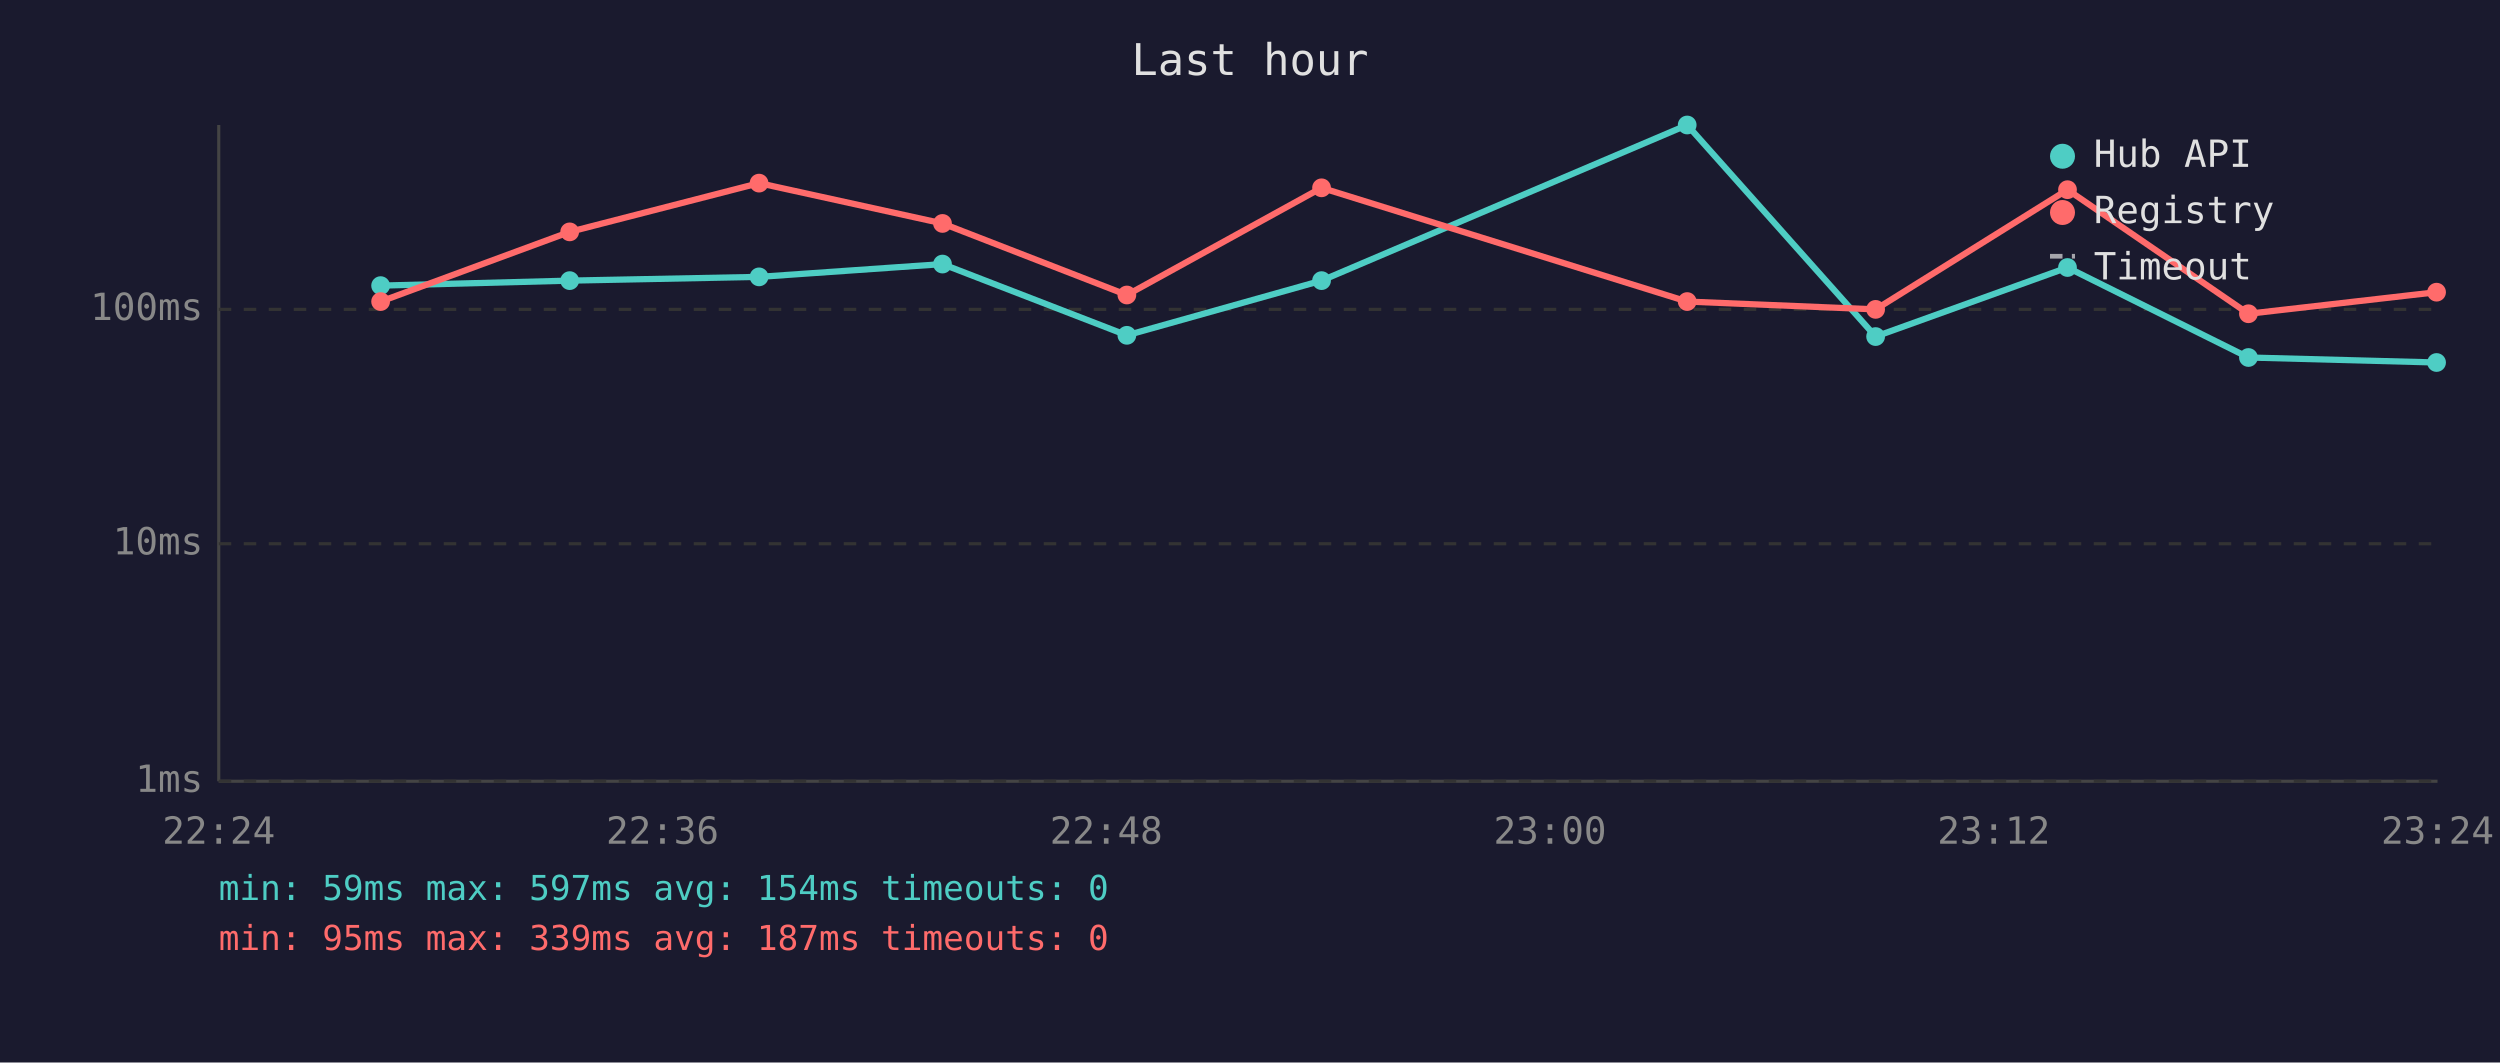
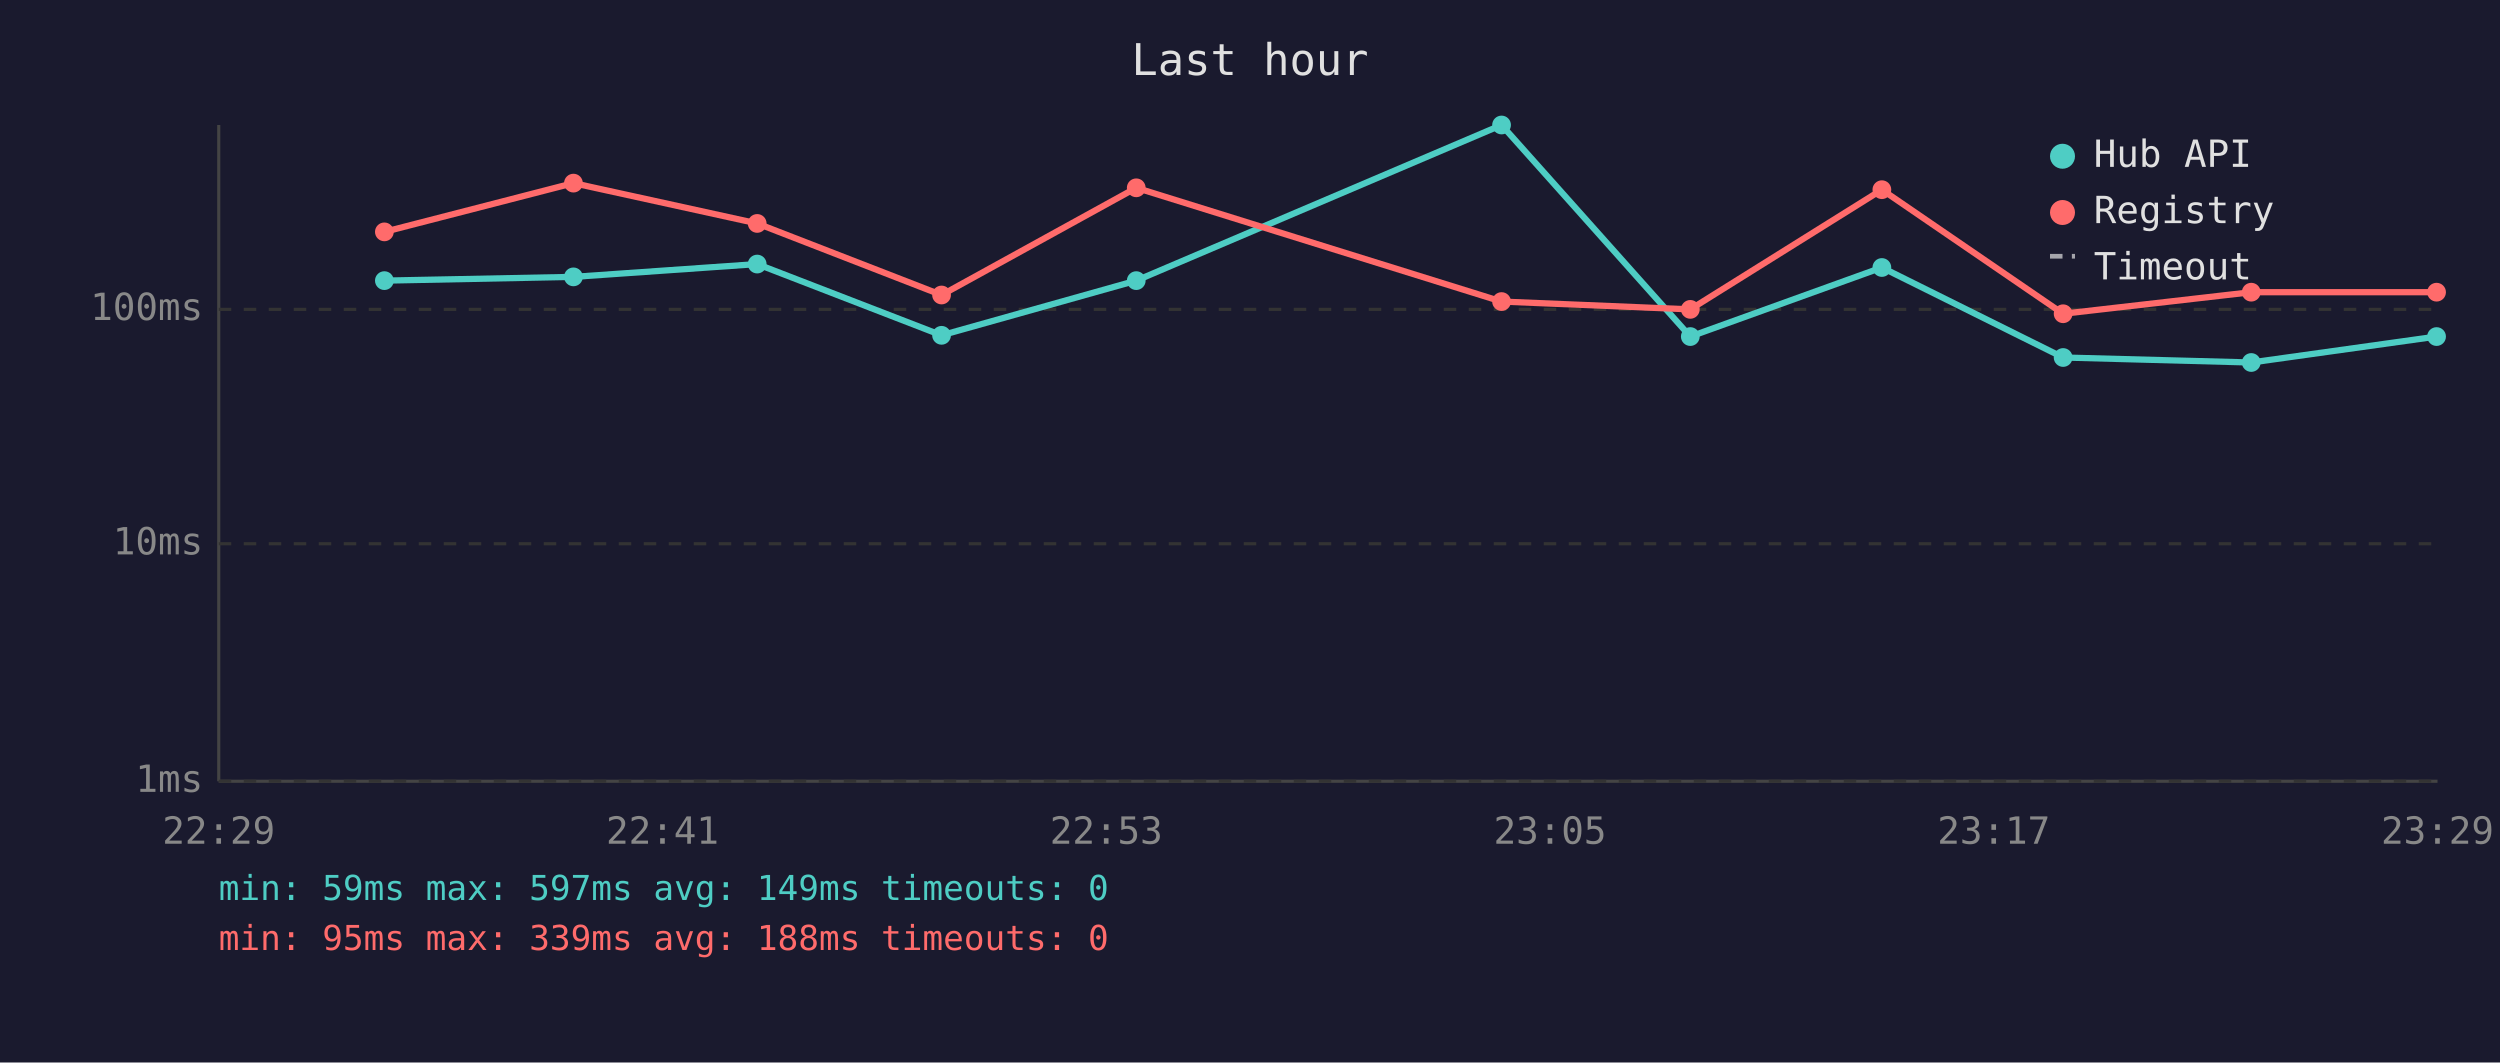
<svg xmlns="http://www.w3.org/2000/svg" viewBox="0 0 800 340" font-family="monospace" font-size="12">
  <rect width="800" height="340" fill="#1a1a2e" />
  <text x="400" y="24" fill="#e0e0e0" font-size="14" text-anchor="middle">Last hour</text>
  <line x1="70" y1="40" x2="70" y2="250" stroke="#444" stroke-width="1" />
  <line x1="70" y1="250" x2="780" y2="250" stroke="#444" stroke-width="1" />
  <line x1="70" y1="250" x2="780" y2="250" stroke="#333" stroke-width="1" stroke-dasharray="4" />
  <text x="65" y="250" fill="#888" text-anchor="end" dominant-baseline="middle">1ms</text>
  <line x1="70" y1="174" x2="780" y2="174" stroke="#333" stroke-width="1" stroke-dasharray="4" />
  <text x="65" y="174" fill="#888" text-anchor="end" dominant-baseline="middle">10ms</text>
  <line x1="70" y1="99" x2="780" y2="99" stroke="#333" stroke-width="1" stroke-dasharray="4" />
  <text x="65" y="99" fill="#888" text-anchor="end" dominant-baseline="middle">100ms</text>
-   <text x="70" y="270" fill="#888" text-anchor="middle">22:24</text>
-   <text x="212" y="270" fill="#888" text-anchor="middle">22:36</text>
-   <text x="354" y="270" fill="#888" text-anchor="middle">22:48</text>
-   <text x="496" y="270" fill="#888" text-anchor="middle">23:00</text>
-   <text x="638" y="270" fill="#888" text-anchor="middle">23:12</text>
-   <text x="780" y="270" fill="#888" text-anchor="middle">23:24</text>
-   <polyline points="121.8,91.4 182.3,89.8 242.9,88.6 301.6,84.5 360.6,107.3 422.9,89.8 539.9,40.0 600.2,107.7 661.6,85.6 719.5,114.4 779.7,116.0" fill="none" stroke="#4ecdc4" stroke-width="2" opacity="1" />
-   <circle cx="121.8" cy="91.4" r="3" fill="#4ecdc4" />
-   <circle cx="182.3" cy="89.8" r="3" fill="#4ecdc4" />
-   <circle cx="242.9" cy="88.6" r="3" fill="#4ecdc4" />
-   <circle cx="301.6" cy="84.5" r="3" fill="#4ecdc4" />
-   <circle cx="360.6" cy="107.3" r="3" fill="#4ecdc4" />
-   <circle cx="422.9" cy="89.8" r="3" fill="#4ecdc4" />
-   <circle cx="539.9" cy="40.0" r="3" fill="#4ecdc4" />
-   <circle cx="600.2" cy="107.7" r="3" fill="#4ecdc4" />
-   <circle cx="661.6" cy="85.6" r="3" fill="#4ecdc4" />
-   <circle cx="719.5" cy="114.4" r="3" fill="#4ecdc4" />
-   <circle cx="779.7" cy="116.0" r="3" fill="#4ecdc4" />
-   <polyline points="121.8,96.5 182.3,74.2 242.9,58.6 301.6,71.5 360.6,94.4 422.9,60.1 539.9,96.5 600.2,99.0 661.6,60.7 719.5,100.4 779.7,93.5" fill="none" stroke="#ff6b6b" stroke-width="2" opacity="1" />
-   <circle cx="121.8" cy="96.5" r="3" fill="#ff6b6b" />
-   <circle cx="182.3" cy="74.2" r="3" fill="#ff6b6b" />
-   <circle cx="242.9" cy="58.6" r="3" fill="#ff6b6b" />
-   <circle cx="301.6" cy="71.5" r="3" fill="#ff6b6b" />
-   <circle cx="360.6" cy="94.4" r="3" fill="#ff6b6b" />
-   <circle cx="422.9" cy="60.1" r="3" fill="#ff6b6b" />
-   <circle cx="539.9" cy="96.5" r="3" fill="#ff6b6b" />
-   <circle cx="600.2" cy="99.0" r="3" fill="#ff6b6b" />
-   <circle cx="661.6" cy="60.7" r="3" fill="#ff6b6b" />
-   <circle cx="719.5" cy="100.4" r="3" fill="#ff6b6b" />
+   <text x="70" y="270" fill="#888" text-anchor="middle">22:29</text>
+   <text x="212" y="270" fill="#888" text-anchor="middle">22:41</text>
+   <text x="354" y="270" fill="#888" text-anchor="middle">22:53</text>
+   <text x="496" y="270" fill="#888" text-anchor="middle">23:05</text>
+   <text x="638" y="270" fill="#888" text-anchor="middle">23:17</text>
+   <text x="780" y="270" fill="#888" text-anchor="middle">23:29</text>
+   <polyline points="123.0,89.8 183.5,88.6 242.3,84.5 301.3,107.3 363.6,89.8 480.5,40.0 540.9,107.7 602.2,85.6 660.2,114.4 720.4,116.0 779.7,107.7" fill="none" stroke="#4ecdc4" stroke-width="2" opacity="1" />
+   <circle cx="123.0" cy="89.8" r="3" fill="#4ecdc4" />
+   <circle cx="183.5" cy="88.6" r="3" fill="#4ecdc4" />
+   <circle cx="242.3" cy="84.5" r="3" fill="#4ecdc4" />
+   <circle cx="301.3" cy="107.3" r="3" fill="#4ecdc4" />
+   <circle cx="363.6" cy="89.8" r="3" fill="#4ecdc4" />
+   <circle cx="480.5" cy="40.0" r="3" fill="#4ecdc4" />
+   <circle cx="540.9" cy="107.7" r="3" fill="#4ecdc4" />
+   <circle cx="602.2" cy="85.6" r="3" fill="#4ecdc4" />
+   <circle cx="660.2" cy="114.4" r="3" fill="#4ecdc4" />
+   <circle cx="720.4" cy="116.0" r="3" fill="#4ecdc4" />
+   <circle cx="779.7" cy="107.7" r="3" fill="#4ecdc4" />
+   <polyline points="123.0,74.2 183.5,58.6 242.3,71.5 301.3,94.4 363.6,60.1 480.5,96.5 540.9,99.0 602.2,60.7 660.2,100.4 720.4,93.5 779.7,93.5" fill="none" stroke="#ff6b6b" stroke-width="2" opacity="1" />
+   <circle cx="123.0" cy="74.2" r="3" fill="#ff6b6b" />
+   <circle cx="183.5" cy="58.6" r="3" fill="#ff6b6b" />
+   <circle cx="242.3" cy="71.5" r="3" fill="#ff6b6b" />
+   <circle cx="301.3" cy="94.4" r="3" fill="#ff6b6b" />
+   <circle cx="363.6" cy="60.1" r="3" fill="#ff6b6b" />
+   <circle cx="480.5" cy="96.5" r="3" fill="#ff6b6b" />
+   <circle cx="540.9" cy="99.0" r="3" fill="#ff6b6b" />
+   <circle cx="602.2" cy="60.7" r="3" fill="#ff6b6b" />
+   <circle cx="660.2" cy="100.4" r="3" fill="#ff6b6b" />
+   <circle cx="720.4" cy="93.5" r="3" fill="#ff6b6b" />
  <circle cx="779.7" cy="93.5" r="3" fill="#ff6b6b" />
  <circle cx="660" cy="50" r="4" fill="#4ecdc4" />
  <text x="670" y="50" fill="#e0e0e0" dominant-baseline="middle">Hub API</text>
  <circle cx="660" cy="68" r="4" fill="#ff6b6b" />
  <text x="670" y="68" fill="#e0e0e0" dominant-baseline="middle">Registry</text>
  <line x1="656" y1="82" x2="664" y2="82" stroke="#e0e0e0" stroke-width="1.5" stroke-dasharray="4,3" opacity="0.7" />
  <text x="670" y="86" fill="#e0e0e0" dominant-baseline="middle">Timeout</text>
-   <text x="70" y="288" fill="#4ecdc4" font-size="11">min: 59ms  max: 597ms  avg: 154ms  timeouts: 0</text>
-   <text x="70" y="304" fill="#ff6b6b" font-size="11">min: 95ms  max: 339ms  avg: 187ms  timeouts: 0</text>
+   <text x="70" y="288" fill="#4ecdc4" font-size="11">min: 59ms  max: 597ms  avg: 149ms  timeouts: 0</text>
+   <text x="70" y="304" fill="#ff6b6b" font-size="11">min: 95ms  max: 339ms  avg: 188ms  timeouts: 0</text>
</svg>
